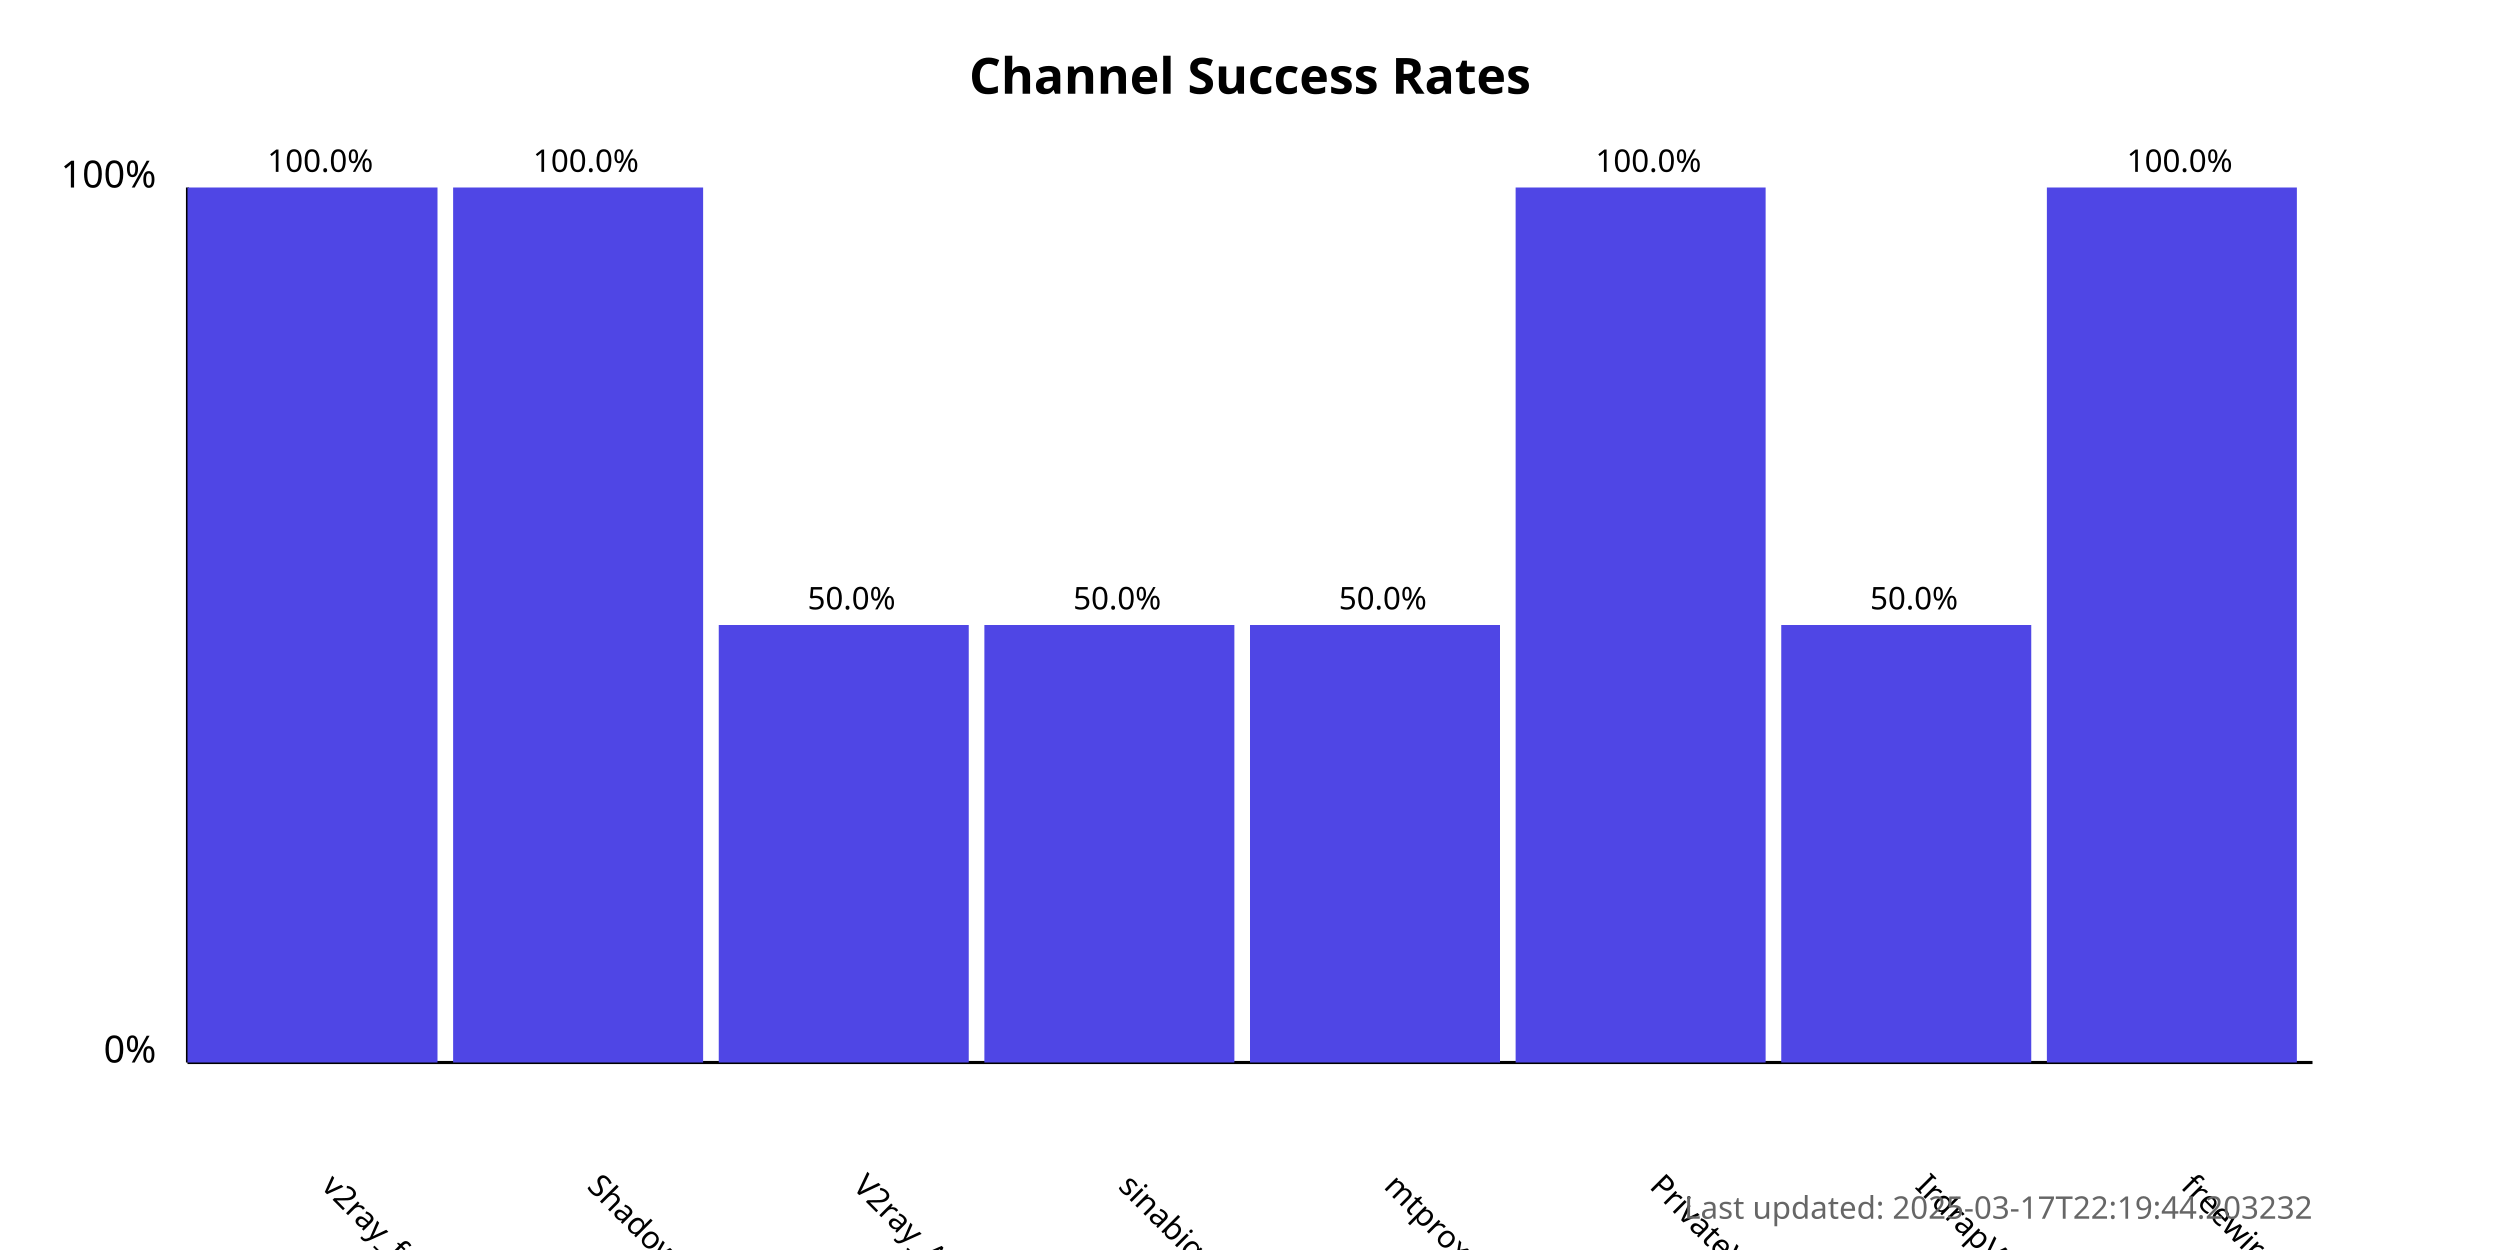
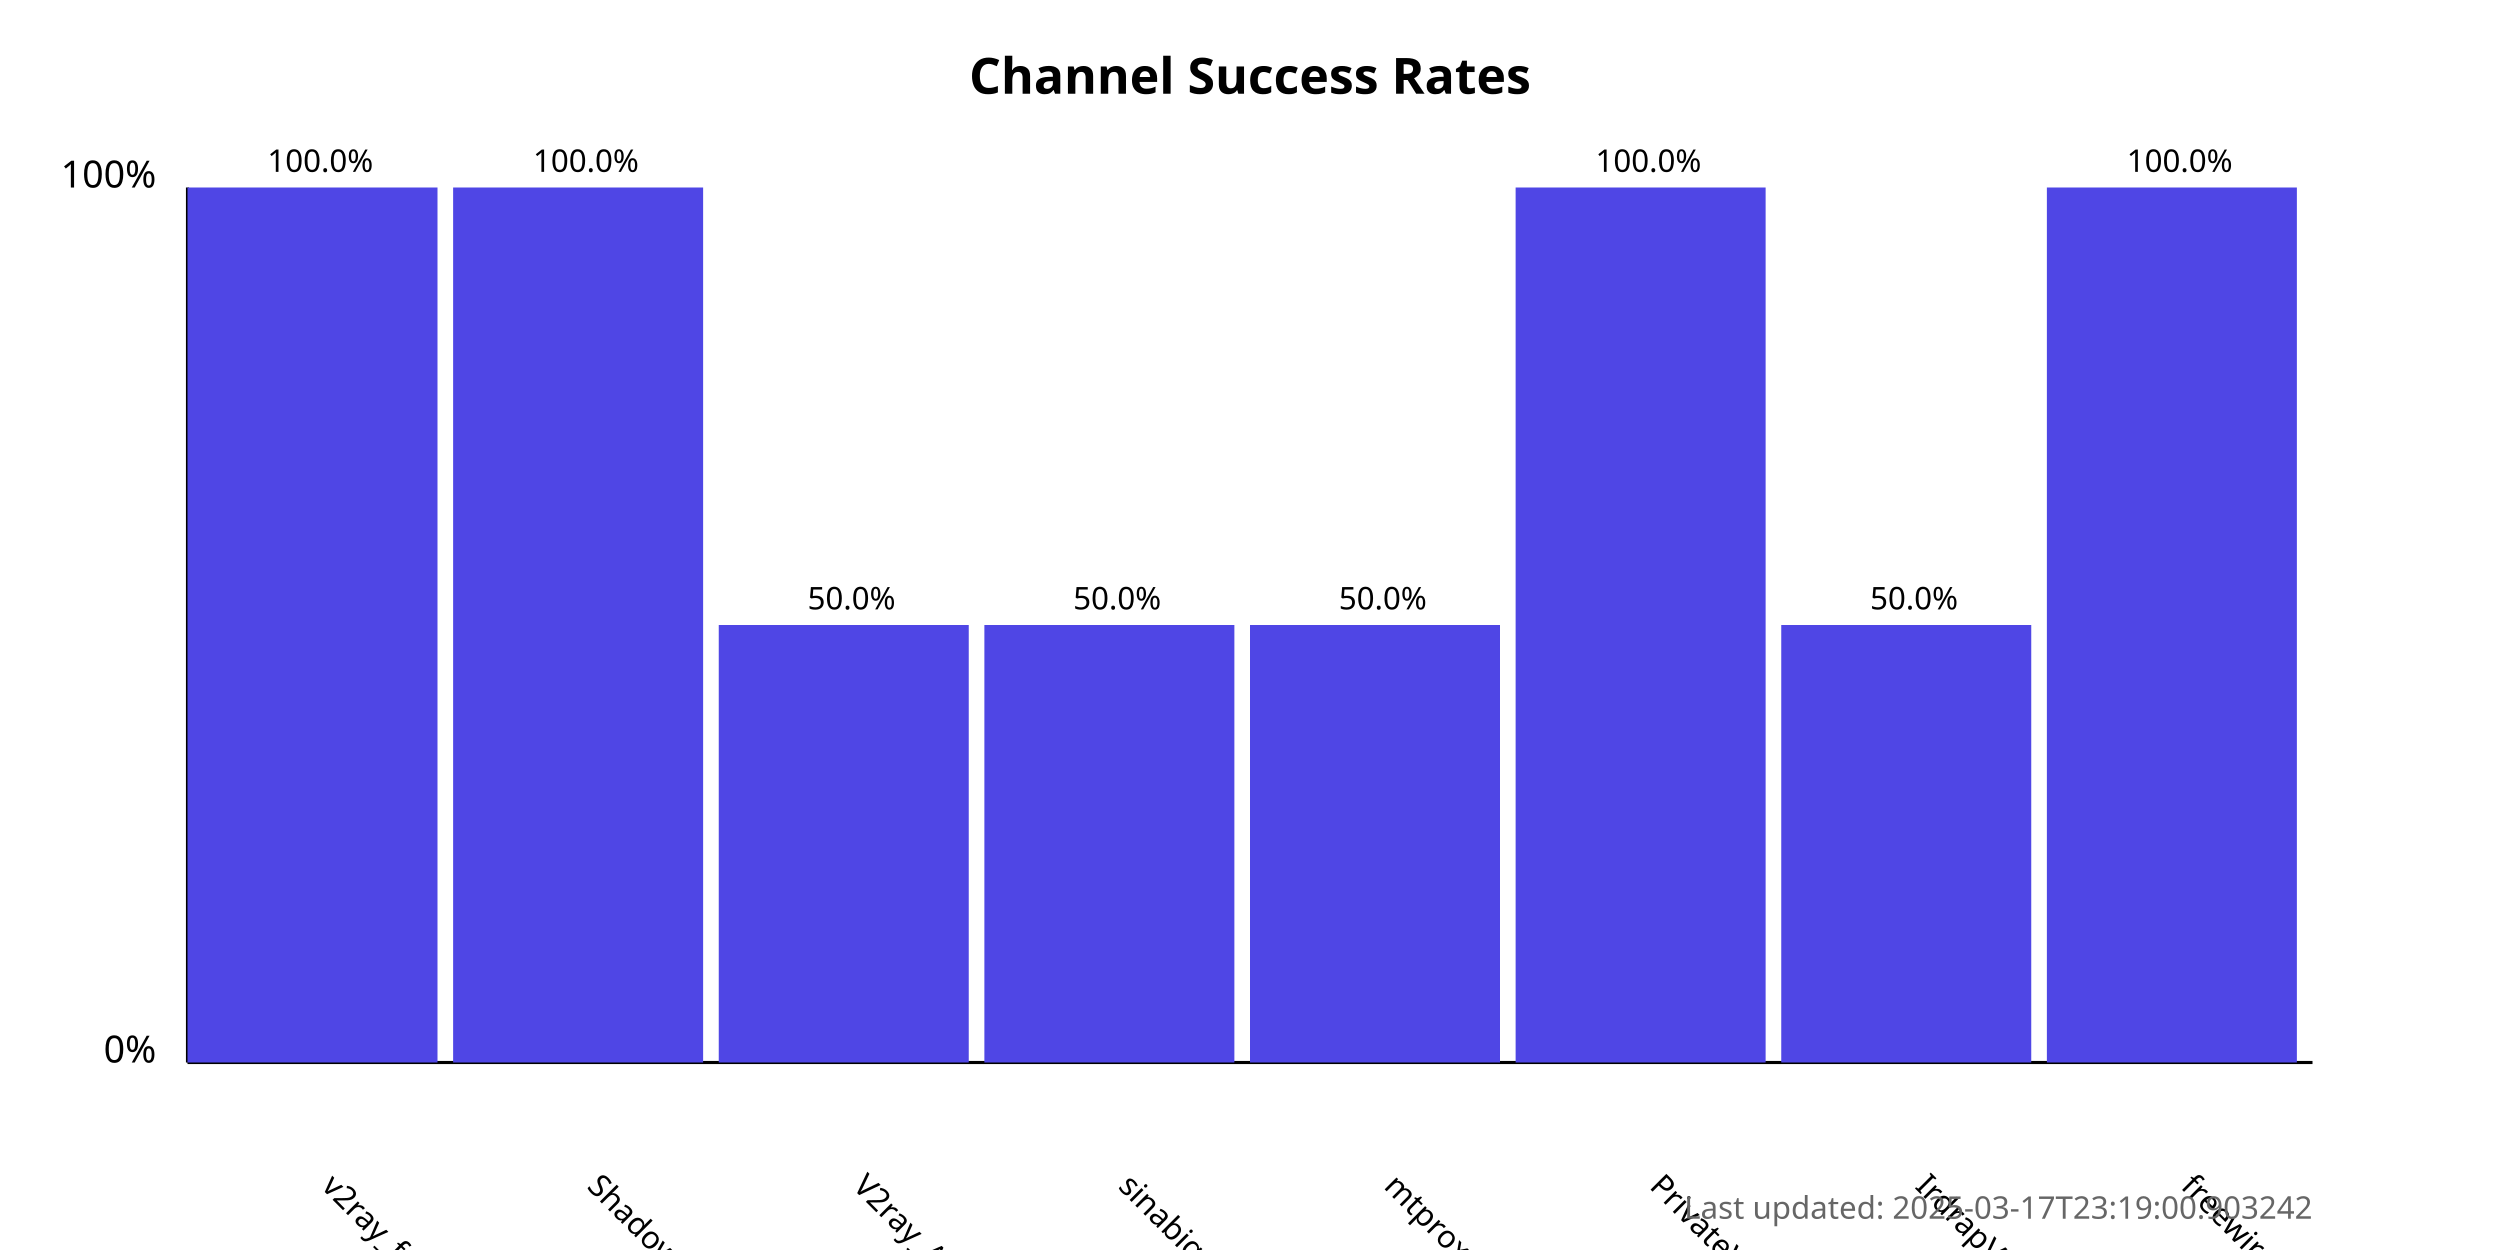
<svg xmlns="http://www.w3.org/2000/svg" width="800" height="400">
  <style>
            .chart-title { font: bold 16px sans-serif; }
            .axis-label { font: 12px sans-serif; }
            .tick-label { font: 10px sans-serif; }
            .bar { fill: #4f46e5; }
            .bar:hover { fill: #6366f1; }
            .timestamp { font: 10px sans-serif; fill: #666; }
        </style>
  <text x="400.0" y="30" text-anchor="middle" class="chart-title">
            Channel Success Rates
        </text>
  <line x1="60" y1="340" x2="60" y2="60" stroke="black" stroke-width="1" />
  <line x1="60" y1="340" x2="740" y2="340" stroke="black" stroke-width="1" />
  <text x="50" y="340" text-anchor="end" class="axis-label">0%</text>
  <text x="50" y="60" text-anchor="end" class="axis-label">100%</text>
  <g>
    <rect x="60" y="60.0" width="80.0" height="280.0" class="bar" />
    <text x="102.5" y="380" transform="rotate(45, 102.5, 380)" text-anchor="start" class="tick-label">
                v2ray_free_conf
            </text>
    <text x="102.5" y="55.0" text-anchor="middle" class="tick-label">
                100.0%
            </text>
  </g>
  <g>
    <rect x="145.0" y="60.0" width="80.0" height="280.0" class="bar" />
    <text x="187.5" y="380" transform="rotate(45, 187.5, 380)" text-anchor="start" class="tick-label">
                ShadowProxy66
            </text>
    <text x="187.5" y="55.0" text-anchor="middle" class="tick-label">
                100.0%
            </text>
  </g>
  <g>
    <rect x="230.0" y="200.0" width="80.0" height="140.0" class="bar" />
    <text x="272.5" y="380" transform="rotate(45, 272.5, 380)" text-anchor="start" class="tick-label">
                V2ray_Alpha
            </text>
    <text x="272.5" y="195.0" text-anchor="middle" class="tick-label">
                50.0%
            </text>
  </g>
  <g>
    <rect x="315.0" y="200.0" width="80.0" height="140.0" class="bar" />
    <text x="357.5" y="380" transform="rotate(45, 357.5, 380)" text-anchor="start" class="tick-label">
                sinabigo
            </text>
    <text x="357.5" y="195.0" text-anchor="middle" class="tick-label">
                50.0%
            </text>
  </g>
  <g>
    <rect x="400.0" y="200.0" width="80.0" height="140.0" class="bar" />
    <text x="442.5" y="380" transform="rotate(45, 442.5, 380)" text-anchor="start" class="tick-label">
                mtproxy_lists
            </text>
    <text x="442.5" y="195.0" text-anchor="middle" class="tick-label">
                50.0%
            </text>
  </g>
  <g>
    <rect x="485.0" y="60.0" width="80.0" height="280.0" class="bar" />
    <text x="527.5" y="380" transform="rotate(45, 527.5, 380)" text-anchor="start" class="tick-label">
                PrivateVPNs
            </text>
    <text x="527.5" y="55.0" text-anchor="middle" class="tick-label">
                100.0%
            </text>
  </g>
  <g>
    <rect x="570.0" y="200.0" width="80.0" height="140.0" class="bar" />
    <text x="612.5" y="380" transform="rotate(45, 612.5, 380)" text-anchor="start" class="tick-label">
                IrdrapVPNnews
            </text>
    <text x="612.5" y="195.0" text-anchor="middle" class="tick-label">
                50.0%
            </text>
  </g>
  <g>
    <rect x="655.0" y="60.0" width="80.0" height="280.0" class="bar" />
    <text x="697.5" y="380" transform="rotate(45, 697.5, 380)" text-anchor="start" class="tick-label">
                freewireguard
            </text>
    <text x="697.5" y="55.0" text-anchor="middle" class="tick-label">
                100.0%
            </text>
  </g>
  <text x="740" y="390" text-anchor="end" class="timestamp">
-             Last updated: 2025-03-17T22:19:44.203232
+             Last updated: 2025-03-17T23:19:00.903242
        </text>
</svg>
